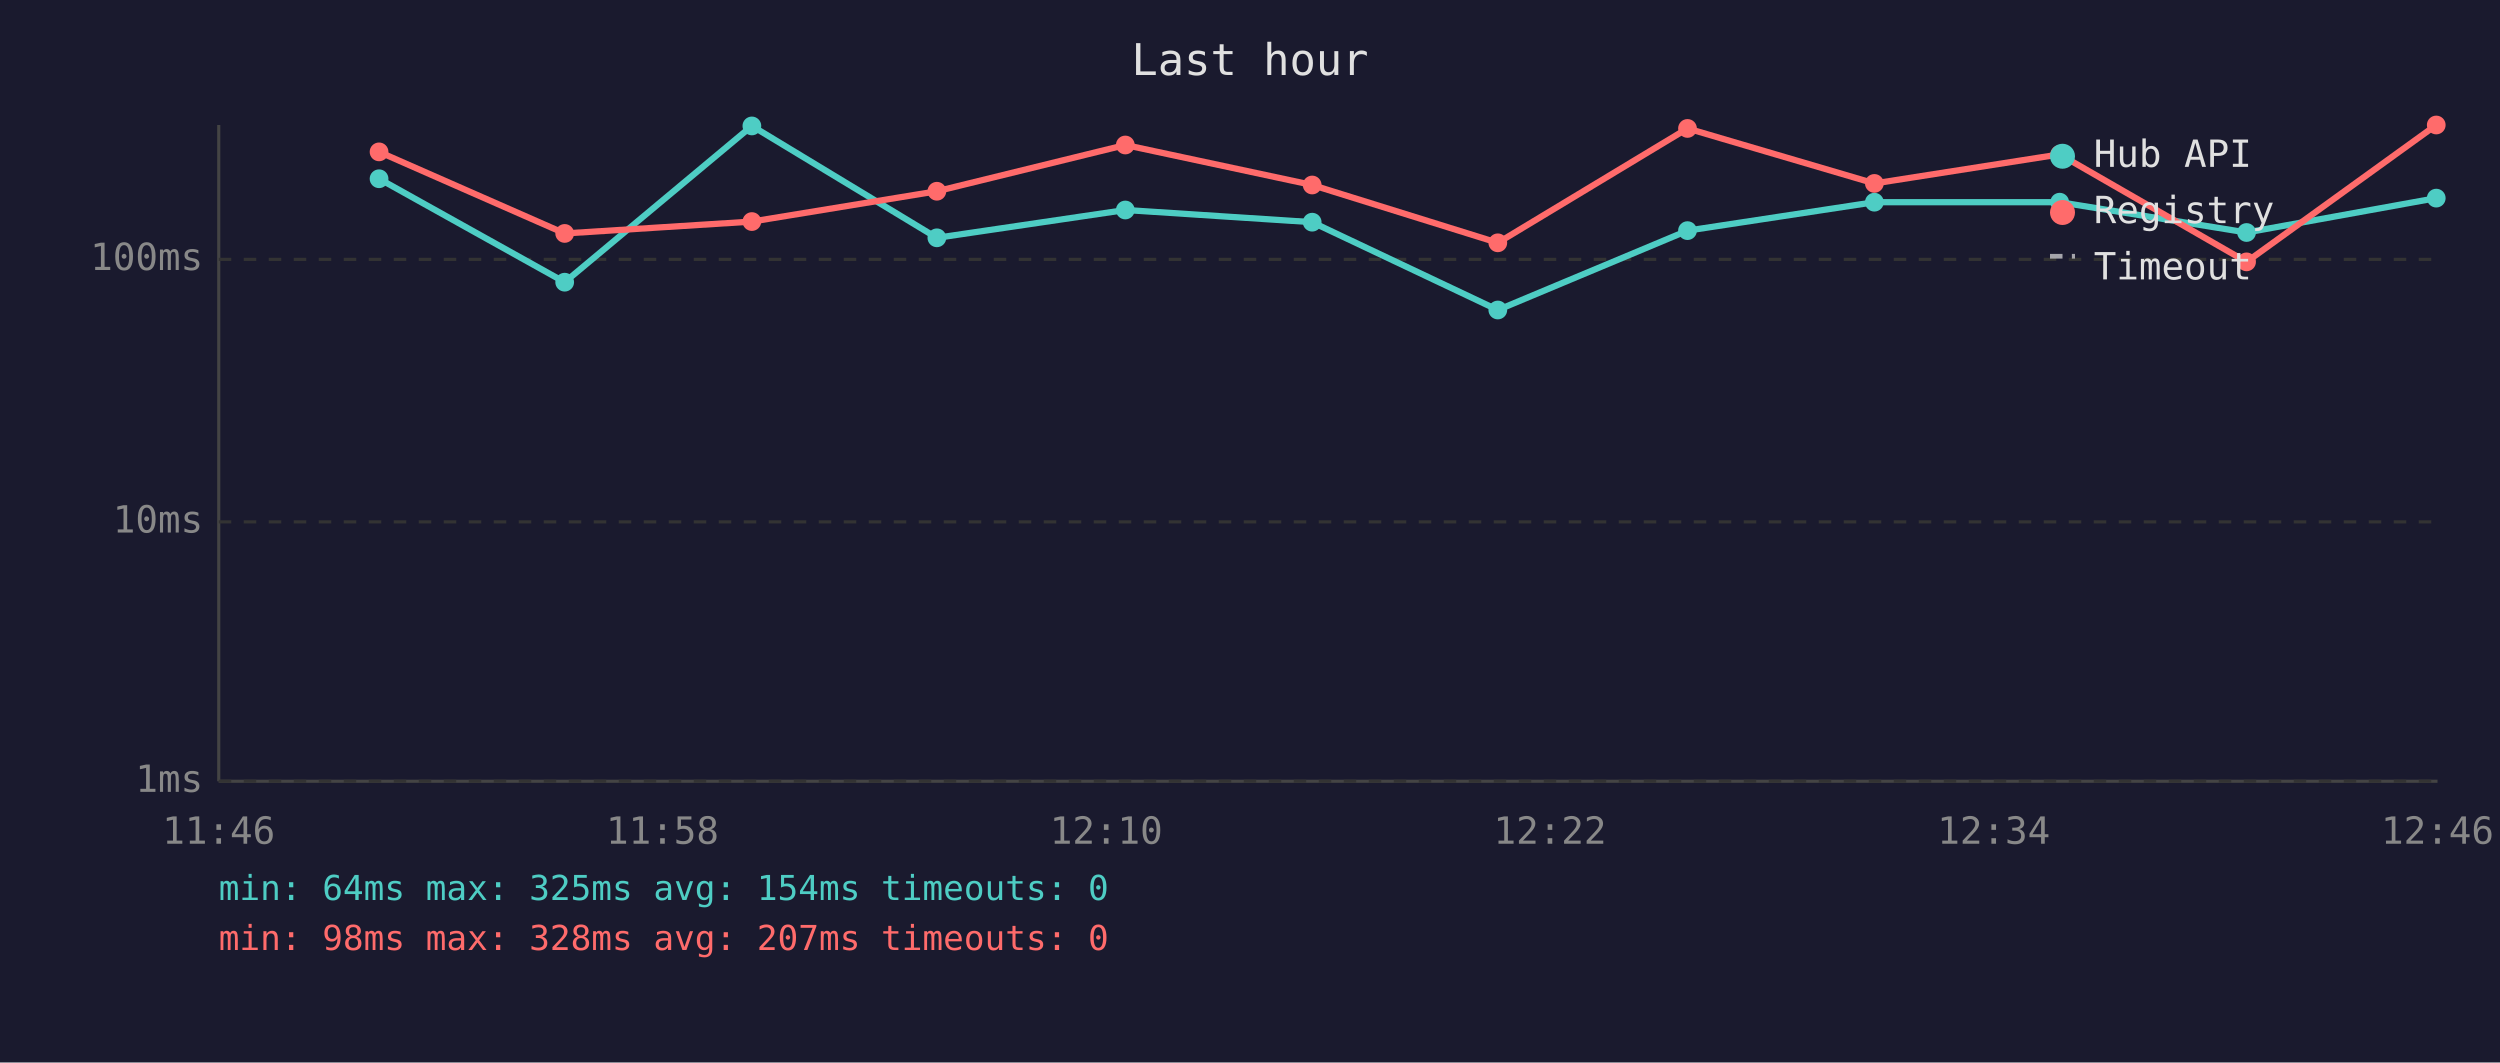
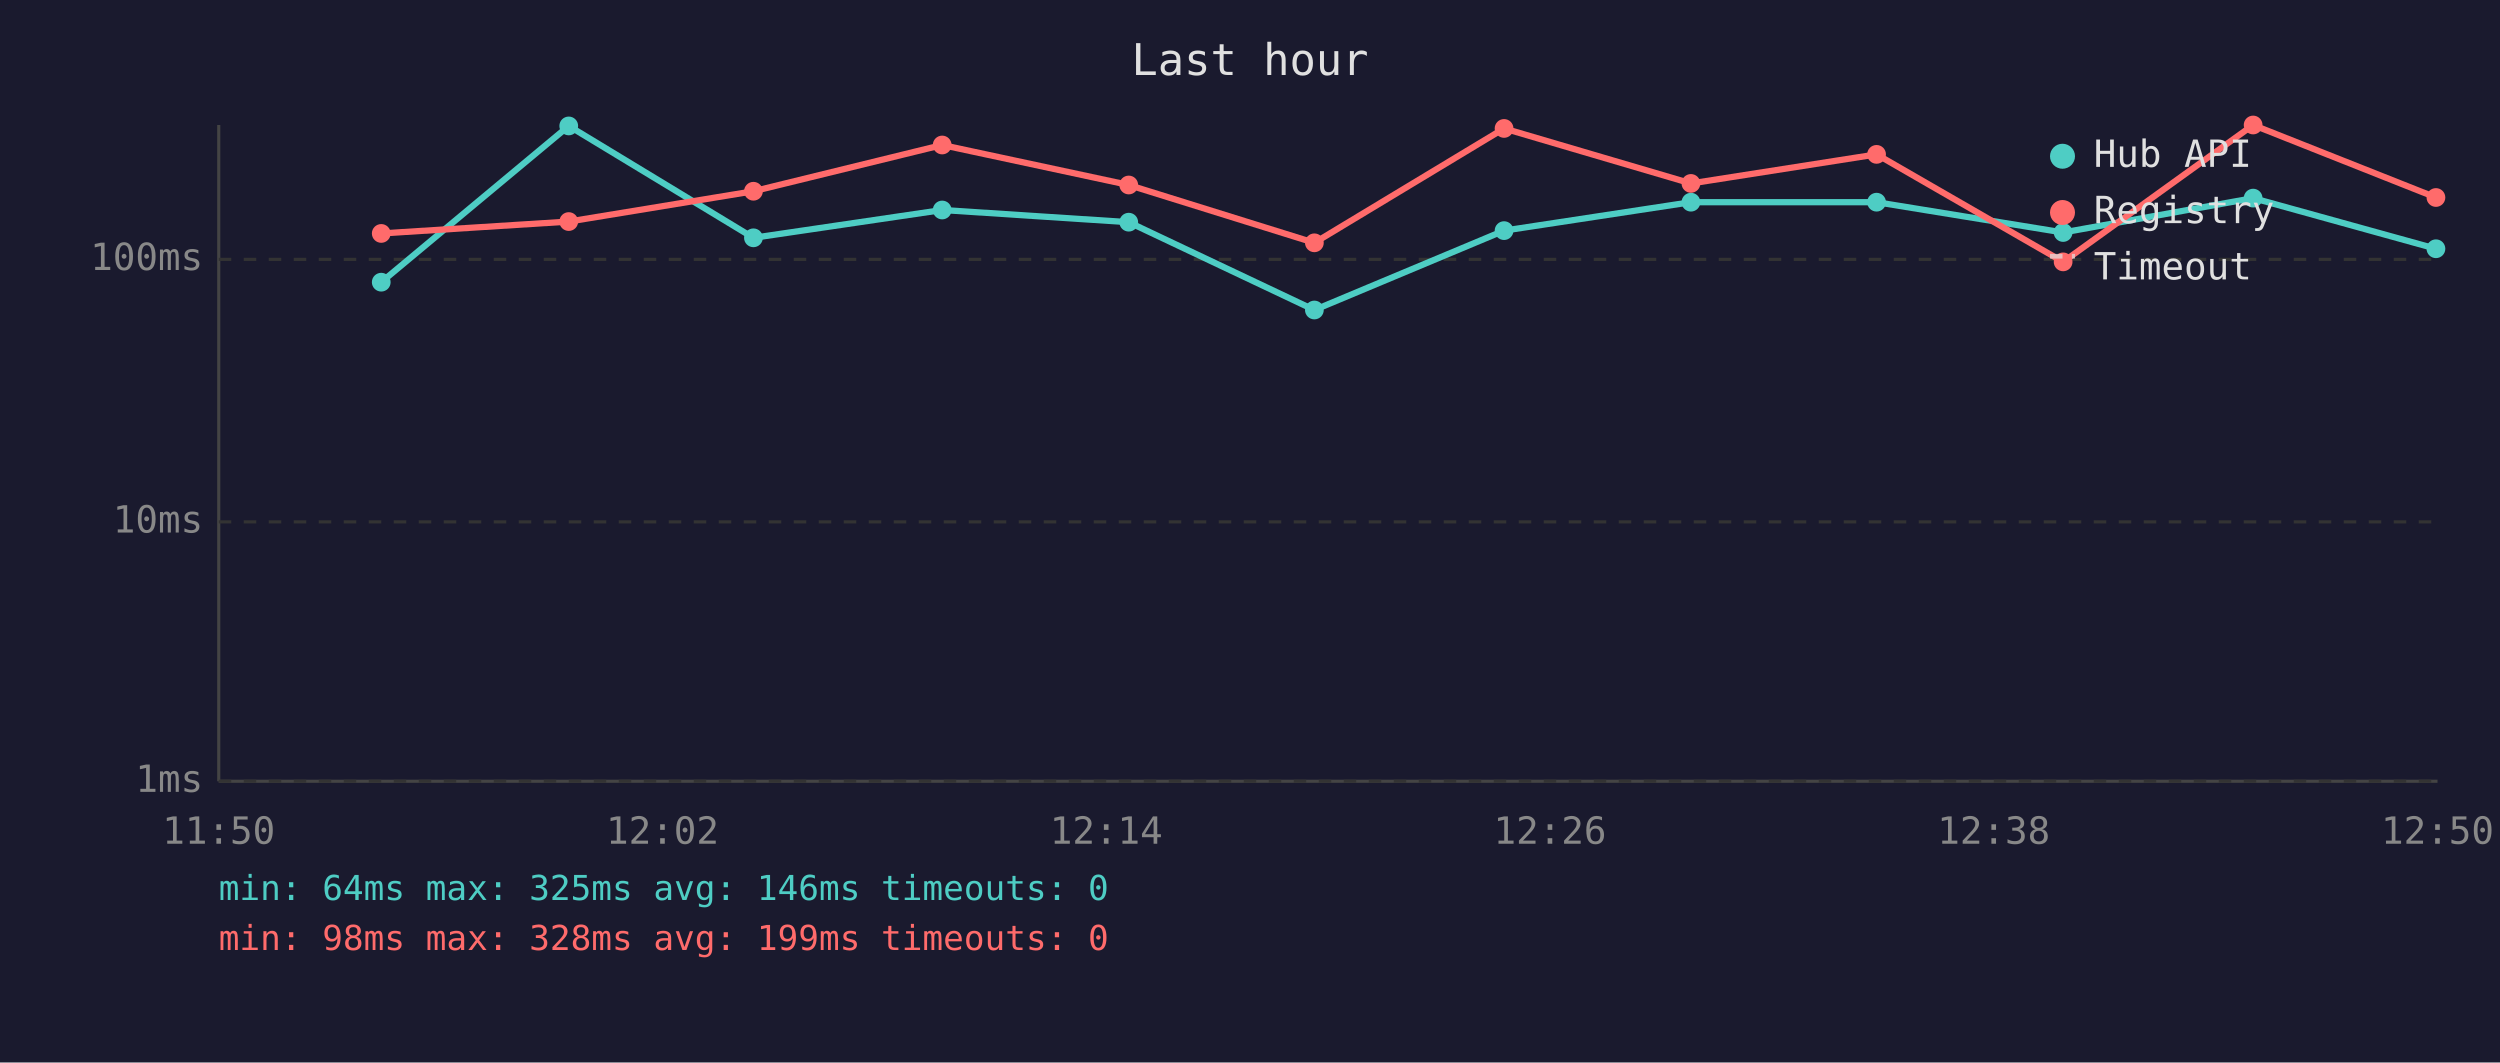
<svg xmlns="http://www.w3.org/2000/svg" viewBox="0 0 800 340" font-family="monospace" font-size="12">
  <rect width="800" height="340" fill="#1a1a2e" />
  <text x="400" y="24" fill="#e0e0e0" font-size="14" text-anchor="middle">Last hour</text>
  <line x1="70" y1="40" x2="70" y2="250" stroke="#444" stroke-width="1" />
  <line x1="70" y1="250" x2="780" y2="250" stroke="#444" stroke-width="1" />
  <line x1="70" y1="250" x2="780" y2="250" stroke="#333" stroke-width="1" stroke-dasharray="4" />
  <text x="65" y="250" fill="#888" text-anchor="end" dominant-baseline="middle">1ms</text>
  <line x1="70" y1="167" x2="780" y2="167" stroke="#333" stroke-width="1" stroke-dasharray="4" />
  <text x="65" y="167" fill="#888" text-anchor="end" dominant-baseline="middle">10ms</text>
  <line x1="70" y1="83" x2="780" y2="83" stroke="#333" stroke-width="1" stroke-dasharray="4" />
  <text x="65" y="83" fill="#888" text-anchor="end" dominant-baseline="middle">100ms</text>
-   <text x="70" y="270" fill="#888" text-anchor="middle">11:46</text>
-   <text x="212" y="270" fill="#888" text-anchor="middle">11:58</text>
-   <text x="354" y="270" fill="#888" text-anchor="middle">12:10</text>
-   <text x="496" y="270" fill="#888" text-anchor="middle">12:22</text>
-   <text x="638" y="270" fill="#888" text-anchor="middle">12:34</text>
-   <text x="780" y="270" fill="#888" text-anchor="middle">12:46</text>
-   <polyline points="121.3,57.2 180.7,90.3 240.6,40.3 299.8,76.1 360.1,67.2 419.9,71.1 479.3,99.2 540.0,73.8 599.8,64.7 659.1,64.7 718.9,74.4 779.6,63.4" fill="none" stroke="#4ecdc4" stroke-width="2" opacity="1" />
-   <circle cx="121.3" cy="57.2" r="3" fill="#4ecdc4" />
-   <circle cx="180.7" cy="90.3" r="3" fill="#4ecdc4" />
-   <circle cx="240.6" cy="40.3" r="3" fill="#4ecdc4" />
-   <circle cx="299.8" cy="76.1" r="3" fill="#4ecdc4" />
-   <circle cx="360.1" cy="67.2" r="3" fill="#4ecdc4" />
-   <circle cx="419.9" cy="71.1" r="3" fill="#4ecdc4" />
-   <circle cx="479.3" cy="99.2" r="3" fill="#4ecdc4" />
-   <circle cx="540.0" cy="73.8" r="3" fill="#4ecdc4" />
-   <circle cx="599.8" cy="64.7" r="3" fill="#4ecdc4" />
-   <circle cx="659.1" cy="64.7" r="3" fill="#4ecdc4" />
-   <circle cx="718.9" cy="74.4" r="3" fill="#4ecdc4" />
-   <circle cx="779.6" cy="63.4" r="3" fill="#4ecdc4" />
-   <polyline points="121.3,48.6 180.7,74.7 240.6,70.9 299.8,61.2 360.1,46.4 419.9,59.2 479.3,77.7 540.0,41.1 599.8,58.7 659.1,49.4 718.9,83.8 779.6,40.0" fill="none" stroke="#ff6b6b" stroke-width="2" opacity="1" />
-   <circle cx="121.3" cy="48.6" r="3" fill="#ff6b6b" />
-   <circle cx="180.7" cy="74.7" r="3" fill="#ff6b6b" />
-   <circle cx="240.6" cy="70.9" r="3" fill="#ff6b6b" />
-   <circle cx="299.8" cy="61.2" r="3" fill="#ff6b6b" />
-   <circle cx="360.1" cy="46.4" r="3" fill="#ff6b6b" />
-   <circle cx="419.9" cy="59.2" r="3" fill="#ff6b6b" />
-   <circle cx="479.3" cy="77.7" r="3" fill="#ff6b6b" />
-   <circle cx="540.0" cy="41.1" r="3" fill="#ff6b6b" />
-   <circle cx="599.8" cy="58.7" r="3" fill="#ff6b6b" />
-   <circle cx="659.1" cy="49.4" r="3" fill="#ff6b6b" />
-   <circle cx="718.9" cy="83.8" r="3" fill="#ff6b6b" />
-   <circle cx="779.6" cy="40.0" r="3" fill="#ff6b6b" />
+   <text x="70" y="270" fill="#888" text-anchor="middle">11:50</text>
+   <text x="212" y="270" fill="#888" text-anchor="middle">12:02</text>
+   <text x="354" y="270" fill="#888" text-anchor="middle">12:14</text>
+   <text x="496" y="270" fill="#888" text-anchor="middle">12:26</text>
+   <text x="638" y="270" fill="#888" text-anchor="middle">12:38</text>
+   <text x="780" y="270" fill="#888" text-anchor="middle">12:50</text>
+   <polyline points="122.0,90.3 182.0,40.3 241.1,76.1 301.5,67.2 361.2,71.1 420.6,99.2 481.3,73.8 541.1,64.7 600.5,64.7 660.2,74.4 721.0,63.4 779.5,79.6" fill="none" stroke="#4ecdc4" stroke-width="2" opacity="1" />
+   <circle cx="122.0" cy="90.3" r="3" fill="#4ecdc4" />
+   <circle cx="182.0" cy="40.3" r="3" fill="#4ecdc4" />
+   <circle cx="241.1" cy="76.1" r="3" fill="#4ecdc4" />
+   <circle cx="301.5" cy="67.2" r="3" fill="#4ecdc4" />
+   <circle cx="361.2" cy="71.1" r="3" fill="#4ecdc4" />
+   <circle cx="420.6" cy="99.2" r="3" fill="#4ecdc4" />
+   <circle cx="481.3" cy="73.8" r="3" fill="#4ecdc4" />
+   <circle cx="541.1" cy="64.7" r="3" fill="#4ecdc4" />
+   <circle cx="600.5" cy="64.7" r="3" fill="#4ecdc4" />
+   <circle cx="660.2" cy="74.4" r="3" fill="#4ecdc4" />
+   <circle cx="721.0" cy="63.4" r="3" fill="#4ecdc4" />
+   <circle cx="779.5" cy="79.6" r="3" fill="#4ecdc4" />
+   <polyline points="122.0,74.7 182.0,70.9 241.1,61.2 301.5,46.4 361.2,59.2 420.6,77.7 481.3,41.1 541.1,58.7 600.5,49.4 660.2,83.8 721.0,40.0 779.5,63.2" fill="none" stroke="#ff6b6b" stroke-width="2" opacity="1" />
+   <circle cx="122.0" cy="74.7" r="3" fill="#ff6b6b" />
+   <circle cx="182.0" cy="70.9" r="3" fill="#ff6b6b" />
+   <circle cx="241.1" cy="61.2" r="3" fill="#ff6b6b" />
+   <circle cx="301.5" cy="46.4" r="3" fill="#ff6b6b" />
+   <circle cx="361.2" cy="59.2" r="3" fill="#ff6b6b" />
+   <circle cx="420.6" cy="77.7" r="3" fill="#ff6b6b" />
+   <circle cx="481.3" cy="41.1" r="3" fill="#ff6b6b" />
+   <circle cx="541.1" cy="58.7" r="3" fill="#ff6b6b" />
+   <circle cx="600.5" cy="49.4" r="3" fill="#ff6b6b" />
+   <circle cx="660.2" cy="83.8" r="3" fill="#ff6b6b" />
+   <circle cx="721.0" cy="40.0" r="3" fill="#ff6b6b" />
+   <circle cx="779.5" cy="63.2" r="3" fill="#ff6b6b" />
  <circle cx="660" cy="50" r="4" fill="#4ecdc4" />
  <text x="670" y="50" fill="#e0e0e0" dominant-baseline="middle">Hub API</text>
  <circle cx="660" cy="68" r="4" fill="#ff6b6b" />
  <text x="670" y="68" fill="#e0e0e0" dominant-baseline="middle">Registry</text>
  <line x1="656" y1="82" x2="664" y2="82" stroke="#e0e0e0" stroke-width="1.5" stroke-dasharray="4,3" opacity="0.7" />
  <text x="670" y="86" fill="#e0e0e0" dominant-baseline="middle">Timeout</text>
-   <text x="70" y="288" fill="#4ecdc4" font-size="11">min: 64ms  max: 325ms  avg: 154ms  timeouts: 0</text>
-   <text x="70" y="304" fill="#ff6b6b" font-size="11">min: 98ms  max: 328ms  avg: 207ms  timeouts: 0</text>
+   <text x="70" y="288" fill="#4ecdc4" font-size="11">min: 64ms  max: 325ms  avg: 146ms  timeouts: 0</text>
+   <text x="70" y="304" fill="#ff6b6b" font-size="11">min: 98ms  max: 328ms  avg: 199ms  timeouts: 0</text>
</svg>
